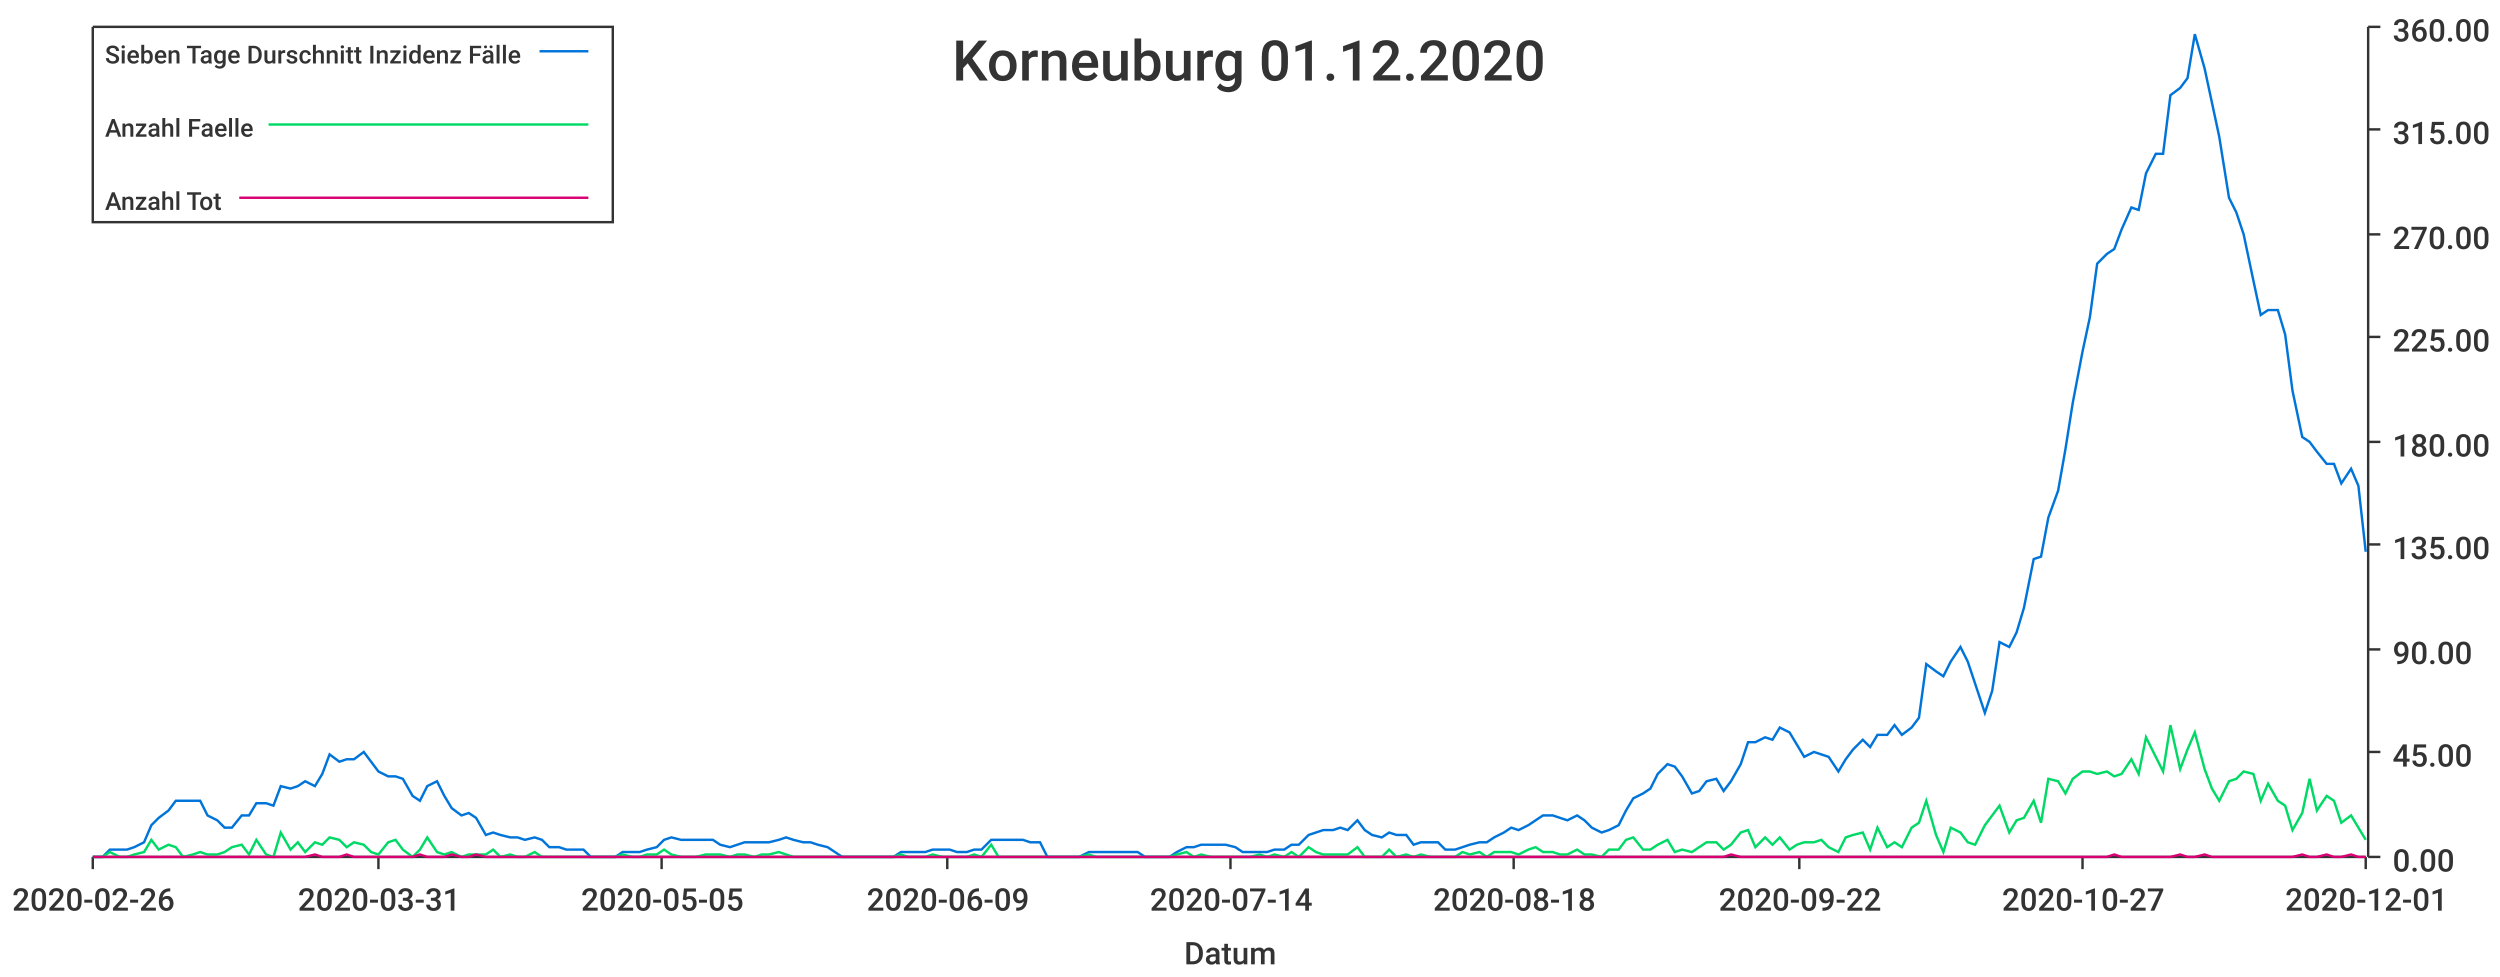
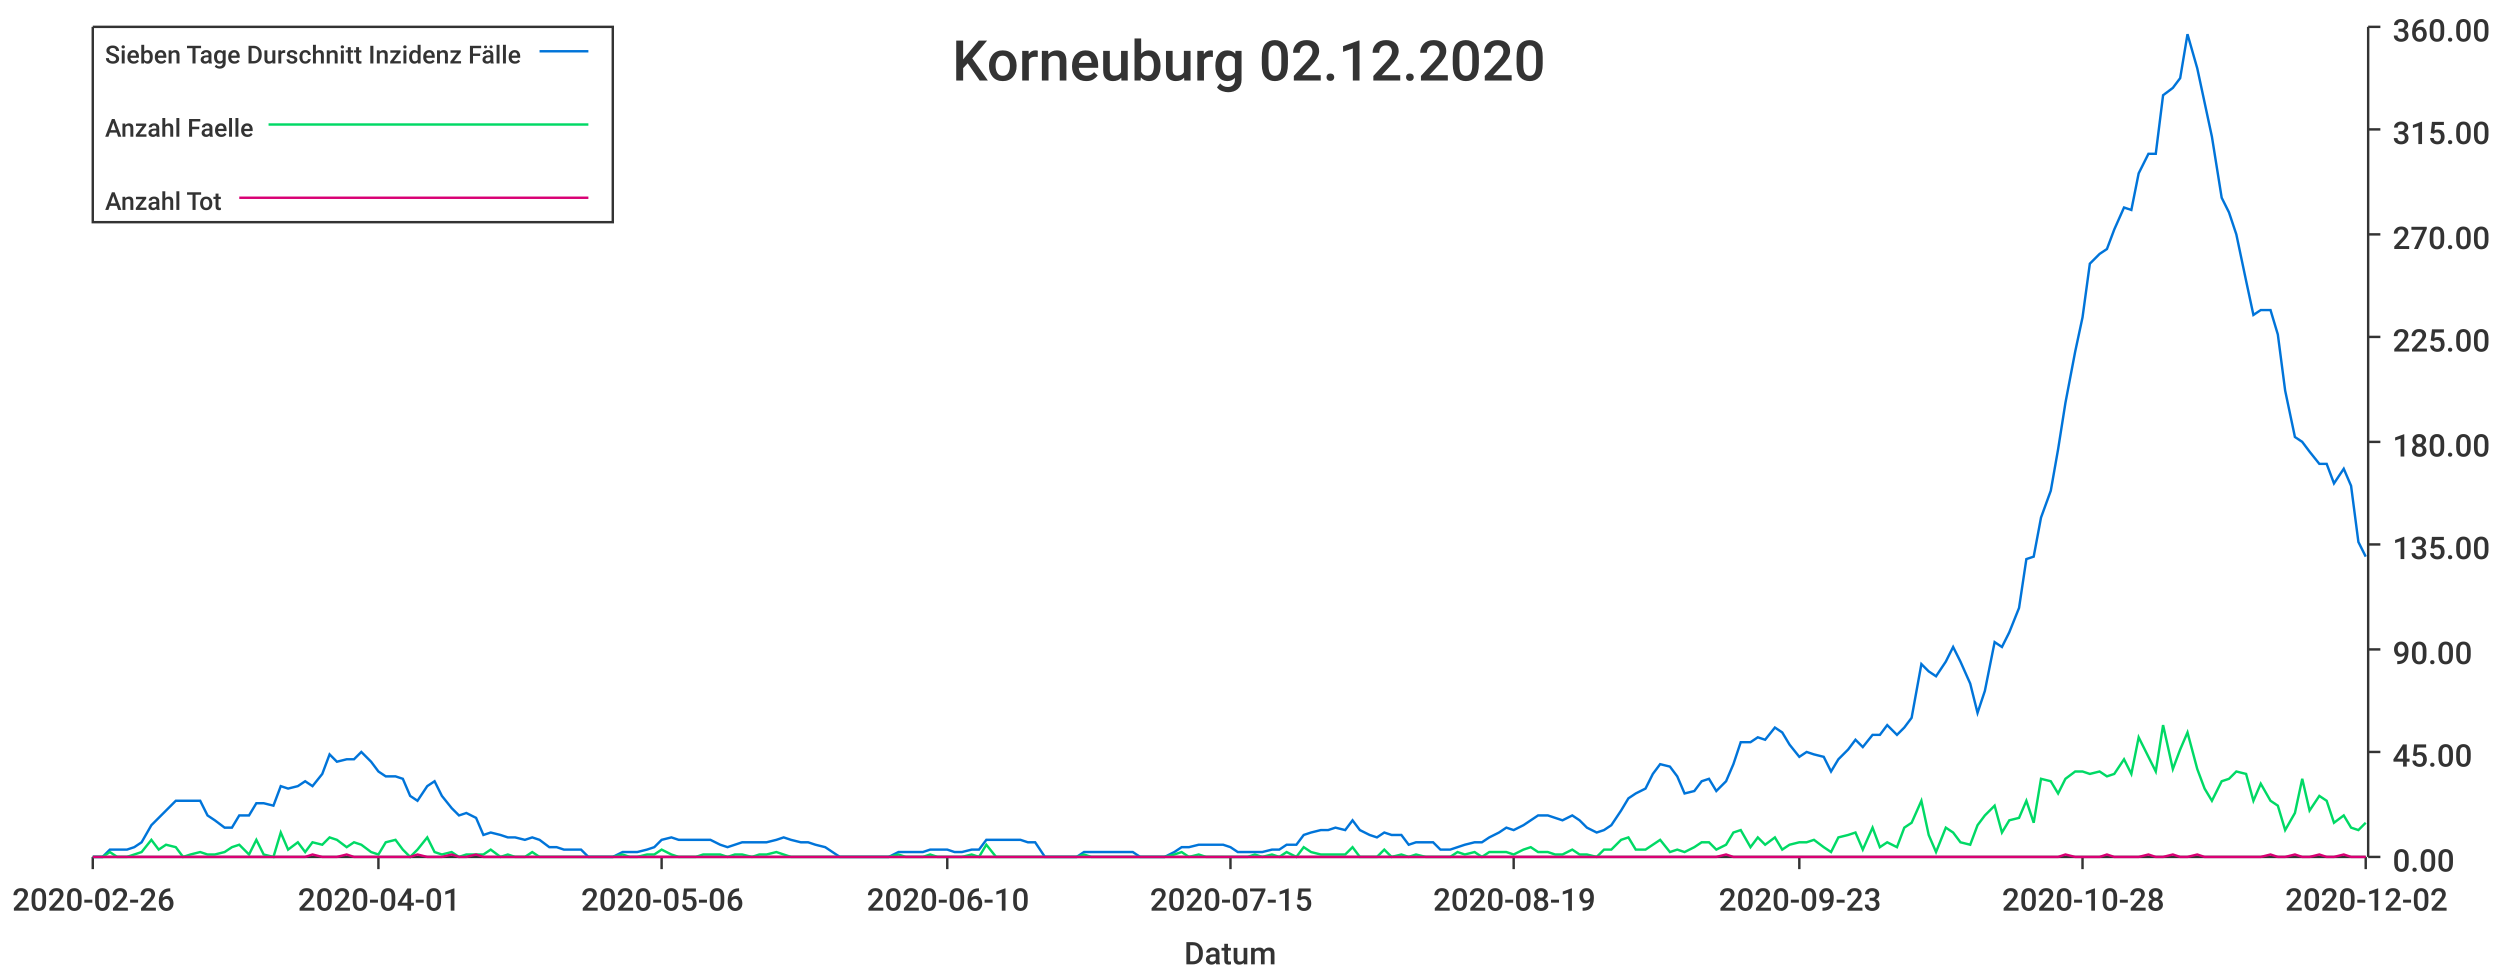
<svg xmlns="http://www.w3.org/2000/svg" width="1024" height="400">\n<path d="M 0 0 L 1024 0 L 1024 400 L 0 400 L 0 0" style="stroke-width:0;stroke:rgba(255,255,255,1.0);fill:rgba(255,255,255,1.0)" />
  <path d="M 38 11 L 969 11 L 969 351 L 38 351 L 38 11" style="stroke-width:0;stroke:rgba(255,255,255,1.0);fill:rgba(255,255,255,1.0)" />
  <path d="M 38 351 L 969 351" style="stroke-width:1;stroke:rgba(51,51,51,1.0);fill:none" />
  <path d="M 38 351 L 38 356" style="stroke-width:1;stroke:rgba(51,51,51,1.0);fill:none" />
  <text x="5" y="373" style="stroke-width:0;stroke:none;fill:rgba(51,51,51,1.0);font-size:12.8px;font-family:'Roboto Medium',sans-serif">2020-02-26</text>
  <path d="M 155 351 L 155 356" style="stroke-width:1;stroke:rgba(51,51,51,1.0);fill:none" />
-   <text x="122" y="373" style="stroke-width:0;stroke:none;fill:rgba(51,51,51,1.0);font-size:12.8px;font-family:'Roboto Medium',sans-serif">2020-03-31</text>
+   <text x="122" y="373" style="stroke-width:0;stroke:none;fill:rgba(51,51,51,1.0);font-size:12.8px;font-family:'Roboto Medium',sans-serif">2020-04-01</text>
  <path d="M 271 351 L 271 356" style="stroke-width:1;stroke:rgba(51,51,51,1.0);fill:none" />
-   <text x="238" y="373" style="stroke-width:0;stroke:none;fill:rgba(51,51,51,1.0);font-size:12.8px;font-family:'Roboto Medium',sans-serif">2020-05-05</text>
+   <text x="238" y="373" style="stroke-width:0;stroke:none;fill:rgba(51,51,51,1.0);font-size:12.8px;font-family:'Roboto Medium',sans-serif">2020-05-06</text>
  <path d="M 388 351 L 388 356" style="stroke-width:1;stroke:rgba(51,51,51,1.0);fill:none" />
-   <text x="355" y="373" style="stroke-width:0;stroke:none;fill:rgba(51,51,51,1.0);font-size:12.8px;font-family:'Roboto Medium',sans-serif">2020-06-09</text>
+   <text x="355" y="373" style="stroke-width:0;stroke:none;fill:rgba(51,51,51,1.0);font-size:12.8px;font-family:'Roboto Medium',sans-serif">2020-06-10</text>
  <path d="M 504 351 L 504 356" style="stroke-width:1;stroke:rgba(51,51,51,1.0);fill:none" />
-   <text x="471" y="373" style="stroke-width:0;stroke:none;fill:rgba(51,51,51,1.0);font-size:12.8px;font-family:'Roboto Medium',sans-serif">2020-07-14</text>
+   <text x="471" y="373" style="stroke-width:0;stroke:none;fill:rgba(51,51,51,1.0);font-size:12.8px;font-family:'Roboto Medium',sans-serif">2020-07-15</text>
  <path d="M 620 351 L 620 356" style="stroke-width:1;stroke:rgba(51,51,51,1.0);fill:none" />
-   <text x="587" y="373" style="stroke-width:0;stroke:none;fill:rgba(51,51,51,1.0);font-size:12.8px;font-family:'Roboto Medium',sans-serif">2020-08-18</text>
+   <text x="587" y="373" style="stroke-width:0;stroke:none;fill:rgba(51,51,51,1.0);font-size:12.8px;font-family:'Roboto Medium',sans-serif">2020-08-19</text>
  <path d="M 737 351 L 737 356" style="stroke-width:1;stroke:rgba(51,51,51,1.0);fill:none" />
-   <text x="704" y="373" style="stroke-width:0;stroke:none;fill:rgba(51,51,51,1.0);font-size:12.8px;font-family:'Roboto Medium',sans-serif">2020-09-22</text>
+   <text x="704" y="373" style="stroke-width:0;stroke:none;fill:rgba(51,51,51,1.0);font-size:12.8px;font-family:'Roboto Medium',sans-serif">2020-09-23</text>
  <path d="M 853 351 L 853 356" style="stroke-width:1;stroke:rgba(51,51,51,1.0);fill:none" />
-   <text x="820" y="373" style="stroke-width:0;stroke:none;fill:rgba(51,51,51,1.0);font-size:12.8px;font-family:'Roboto Medium',sans-serif">2020-10-27</text>
+   <text x="820" y="373" style="stroke-width:0;stroke:none;fill:rgba(51,51,51,1.0);font-size:12.8px;font-family:'Roboto Medium',sans-serif">2020-10-28</text>
  <path d="M 969 351 L 969 356" style="stroke-width:1;stroke:rgba(51,51,51,1.0);fill:none" />
-   <text x="936" y="373" style="stroke-width:0;stroke:none;fill:rgba(51,51,51,1.0);font-size:12.8px;font-family:'Roboto Medium',sans-serif">2020-12-01</text>
+   <text x="936" y="373" style="stroke-width:0;stroke:none;fill:rgba(51,51,51,1.0);font-size:12.8px;font-family:'Roboto Medium',sans-serif">2020-12-02</text>
  <text x="485" y="395" style="stroke-width:0;stroke:none;fill:rgba(51,51,51,1.0);font-size:12.8px;font-family:'Roboto Medium',sans-serif">Datum</text>
  <path d="M 970 351 L 970 11" style="stroke-width:1;stroke:rgba(51,51,51,1.0);fill:none" />
  <path d="M 970 351 L 975 351" style="stroke-width:1;stroke:rgba(51,51,51,1.0);fill:none" />
  <text x="980" y="357" style="stroke-width:0;stroke:none;fill:rgba(51,51,51,1.0);font-size:12.8px;font-family:'Roboto Medium',sans-serif">0.00</text>
  <path d="M 970 308 L 975 308" style="stroke-width:1;stroke:rgba(51,51,51,1.0);fill:none" />
  <text x="980" y="314" style="stroke-width:0;stroke:none;fill:rgba(51,51,51,1.0);font-size:12.8px;font-family:'Roboto Medium',sans-serif">45.00</text>
  <path d="M 970 266 L 975 266" style="stroke-width:1;stroke:rgba(51,51,51,1.0);fill:none" />
  <text x="980" y="272" style="stroke-width:0;stroke:none;fill:rgba(51,51,51,1.0);font-size:12.8px;font-family:'Roboto Medium',sans-serif">90.00</text>
  <path d="M 970 223 L 975 223" style="stroke-width:1;stroke:rgba(51,51,51,1.0);fill:none" />
  <text x="980" y="229" style="stroke-width:0;stroke:none;fill:rgba(51,51,51,1.0);font-size:12.8px;font-family:'Roboto Medium',sans-serif">135.00</text>
  <path d="M 970 181 L 975 181" style="stroke-width:1;stroke:rgba(51,51,51,1.0);fill:none" />
  <text x="980" y="187" style="stroke-width:0;stroke:none;fill:rgba(51,51,51,1.0);font-size:12.8px;font-family:'Roboto Medium',sans-serif">180.00</text>
  <path d="M 970 138 L 975 138" style="stroke-width:1;stroke:rgba(51,51,51,1.0);fill:none" />
  <text x="980" y="144" style="stroke-width:0;stroke:none;fill:rgba(51,51,51,1.0);font-size:12.8px;font-family:'Roboto Medium',sans-serif">225.00</text>
  <path d="M 970 96 L 975 96" style="stroke-width:1;stroke:rgba(51,51,51,1.0);fill:none" />
  <text x="980" y="102" style="stroke-width:0;stroke:none;fill:rgba(51,51,51,1.0);font-size:12.8px;font-family:'Roboto Medium',sans-serif">270.00</text>
  <path d="M 970 53 L 975 53" style="stroke-width:1;stroke:rgba(51,51,51,1.0);fill:none" />
  <text x="980" y="59" style="stroke-width:0;stroke:none;fill:rgba(51,51,51,1.0);font-size:12.8px;font-family:'Roboto Medium',sans-serif">315.00</text>
  <path d="M 970 11 L 975 11" style="stroke-width:1;stroke:rgba(51,51,51,1.0);fill:none" />
  <text x="980" y="17" style="stroke-width:0;stroke:none;fill:rgba(51,51,51,1.0);font-size:12.8px;font-family:'Roboto Medium',sans-serif">360.00</text>
-   <path d="M 38 351 L 42 351 L 45 348 L 49 348 L 52 348 L 55 347 L 59 345 L 62 338 L 65 335 L 69 332 L 72 328 L 75 328 L 79 328 L 82 328 L 85 334 L 89 336 L 92 339 L 95 339 L 99 334 L 102 334 L 105 329 L 109 329 L 112 330 L 115 322 L 119 323 L 122 322 L 125 320 L 129 322 L 132 317 L 135 309 L 139 312 L 142 311 L 145 311 L 149 308 L 152 312 L 155 316 L 159 318 L 162 318 L 165 319 L 169 326 L 172 328 L 175 322 L 179 320 L 182 326 L 185 331 L 189 334 L 192 333 L 195 335 L 199 342 L 202 341 L 205 342 L 209 343 L 212 343 L 215 344 L 219 343 L 222 344 L 225 347 L 229 347 L 232 348 L 235 348 L 239 348 L 242 351 L 245 351 L 249 351 L 252 351 L 255 349 L 259 349 L 262 349 L 265 348 L 269 347 L 272 344 L 275 343 L 279 344 L 282 344 L 285 344 L 289 344 L 292 344 L 295 346 L 299 347 L 302 346 L 305 345 L 309 345 L 312 345 L 315 345 L 319 344 L 322 343 L 325 344 L 329 345 L 332 345 L 335 346 L 339 347 L 342 349 L 345 351 L 349 351 L 352 351 L 356 351 L 359 351 L 362 351 L 366 351 L 369 349 L 372 349 L 376 349 L 379 349 L 382 348 L 386 348 L 389 348 L 392 349 L 396 349 L 399 348 L 402 348 L 406 344 L 409 344 L 412 344 L 416 344 L 419 344 L 422 345 L 426 345 L 429 351 L 432 351 L 436 351 L 439 351 L 442 351 L 446 349 L 449 349 L 452 349 L 456 349 L 459 349 L 462 349 L 466 349 L 469 351 L 472 351 L 476 351 L 479 351 L 482 349 L 486 347 L 489 347 L 492 346 L 496 346 L 499 346 L 502 346 L 506 347 L 509 349 L 512 349 L 516 349 L 519 349 L 522 348 L 526 348 L 529 346 L 532 346 L 536 342 L 539 341 L 542 340 L 546 340 L 549 339 L 552 340 L 556 336 L 559 340 L 562 342 L 566 343 L 569 341 L 572 342 L 576 342 L 579 346 L 582 345 L 586 345 L 589 345 L 592 348 L 596 348 L 599 347 L 602 346 L 606 345 L 609 345 L 612 343 L 616 341 L 619 339 L 622 340 L 626 338 L 629 336 L 632 334 L 636 334 L 639 335 L 642 336 L 646 334 L 649 336 L 652 339 L 656 341 L 659 340 L 663 338 L 666 332 L 669 327 L 673 325 L 676 323 L 679 317 L 683 313 L 686 314 L 689 318 L 693 325 L 696 324 L 699 320 L 703 319 L 706 324 L 709 320 L 713 313 L 716 304 L 719 304 L 723 302 L 726 303 L 729 298 L 733 300 L 736 305 L 739 310 L 743 308 L 746 309 L 749 310 L 753 316 L 756 311 L 759 307 L 763 303 L 766 306 L 769 301 L 773 301 L 776 297 L 779 301 L 783 298 L 786 294 L 789 272 L 793 275 L 796 277 L 799 271 L 803 265 L 806 271 L 809 280 L 813 292 L 816 283 L 819 263 L 823 265 L 826 259 L 829 249 L 833 229 L 836 228 L 839 212 L 843 201 L 846 184 L 849 165 L 853 144 L 856 130 L 859 108 L 863 104 L 866 102 L 869 94 L 873 85 L 876 86 L 879 71 L 883 63 L 886 63 L 889 39 L 893 36 L 896 32 L 899 14 L 903 28 L 906 42 L 909 56 L 913 81 L 916 87 L 919 96 L 923 115 L 926 129 L 929 127 L 933 127 L 936 137 L 939 160 L 943 179 L 946 181 L 949 185 L 953 190 L 956 190 L 959 198 L 963 192 L 966 199 L 969 226" style="stroke-width:1;stroke:rgba(0,116,217,1.0);fill:none" />
-   <path d="M 38 351 L 42 351 L 45 349 L 49 351 L 52 351 L 55 350 L 59 349 L 62 344 L 65 348 L 69 346 L 72 347 L 75 351 L 79 350 L 82 349 L 85 350 L 89 350 L 92 349 L 95 347 L 99 346 L 102 350 L 105 344 L 109 350 L 112 351 L 115 341 L 119 348 L 122 345 L 125 349 L 129 345 L 132 346 L 135 343 L 139 344 L 142 347 L 145 345 L 149 346 L 152 349 L 155 350 L 159 345 L 162 344 L 165 348 L 169 351 L 172 348 L 175 343 L 179 349 L 182 350 L 185 349 L 189 351 L 192 350 L 195 350 L 199 350 L 202 348 L 205 351 L 209 350 L 212 351 L 215 351 L 219 349 L 222 351 L 225 351 L 229 351 L 232 351 L 235 351 L 239 351 L 242 351 L 245 351 L 249 351 L 252 351 L 255 350 L 259 351 L 262 351 L 265 350 L 269 350 L 272 348 L 275 350 L 279 351 L 282 351 L 285 351 L 289 350 L 292 350 L 295 350 L 299 351 L 302 350 L 305 350 L 309 351 L 312 350 L 315 350 L 319 349 L 322 350 L 325 351 L 329 351 L 332 351 L 335 351 L 339 351 L 342 351 L 345 351 L 349 351 L 352 351 L 356 351 L 359 351 L 362 351 L 366 351 L 369 350 L 372 351 L 376 351 L 379 351 L 382 350 L 386 351 L 389 351 L 392 351 L 396 351 L 399 350 L 402 351 L 406 346 L 409 351 L 412 351 L 416 351 L 419 351 L 422 351 L 426 351 L 429 351 L 432 351 L 436 351 L 439 351 L 442 351 L 446 350 L 449 351 L 452 351 L 456 351 L 459 351 L 462 351 L 466 351 L 469 351 L 472 351 L 476 351 L 479 351 L 482 350 L 486 349 L 489 351 L 492 350 L 496 351 L 499 351 L 502 351 L 506 351 L 509 351 L 512 351 L 516 350 L 519 351 L 522 350 L 526 351 L 529 349 L 532 351 L 536 347 L 539 349 L 542 350 L 546 350 L 549 350 L 552 350 L 556 347 L 559 351 L 562 351 L 566 351 L 569 348 L 572 351 L 576 350 L 579 351 L 582 350 L 586 351 L 589 351 L 592 351 L 596 351 L 599 349 L 602 350 L 606 349 L 609 351 L 612 349 L 616 349 L 619 349 L 622 350 L 626 348 L 629 347 L 632 349 L 636 349 L 639 350 L 642 350 L 646 348 L 649 350 L 652 350 L 656 351 L 659 348 L 663 348 L 666 344 L 669 343 L 673 348 L 676 348 L 679 346 L 683 344 L 686 349 L 689 348 L 693 349 L 696 347 L 699 345 L 703 345 L 706 348 L 709 346 L 713 341 L 716 340 L 719 347 L 723 343 L 726 346 L 729 343 L 733 348 L 736 346 L 739 345 L 743 345 L 746 344 L 749 347 L 753 349 L 756 343 L 759 342 L 763 341 L 766 348 L 769 339 L 773 347 L 776 345 L 779 347 L 783 339 L 786 337 L 789 328 L 793 342 L 796 349 L 799 339 L 803 341 L 806 345 L 809 346 L 813 338 L 816 334 L 819 330 L 823 341 L 826 336 L 829 335 L 833 328 L 836 337 L 839 319 L 843 320 L 846 325 L 849 319 L 853 316 L 856 316 L 859 317 L 863 316 L 866 318 L 869 317 L 873 311 L 876 317 L 879 302 L 883 310 L 886 316 L 889 297 L 893 315 L 896 307 L 899 300 L 903 315 L 906 323 L 909 328 L 913 320 L 916 319 L 919 316 L 923 317 L 926 328 L 929 321 L 933 328 L 936 330 L 939 340 L 943 333 L 946 319 L 949 332 L 953 326 L 956 328 L 959 337 L 963 334 L 966 339 L 969 344" style="stroke-width:1;stroke:rgba(0,217,101,1.0);fill:none" />
-   <path d="M 38 351 L 42 351 L 45 351 L 49 351 L 52 351 L 55 351 L 59 351 L 62 351 L 65 351 L 69 351 L 72 351 L 75 351 L 79 351 L 82 351 L 85 351 L 89 351 L 92 351 L 95 351 L 99 351 L 102 351 L 105 351 L 109 351 L 112 351 L 115 351 L 119 351 L 122 351 L 125 351 L 129 350 L 132 351 L 135 351 L 139 351 L 142 350 L 145 351 L 149 351 L 152 351 L 155 351 L 159 351 L 162 351 L 165 351 L 169 351 L 172 350 L 175 351 L 179 351 L 182 351 L 185 350 L 189 351 L 192 351 L 195 350 L 199 351 L 202 351 L 205 351 L 209 351 L 212 351 L 215 351 L 219 351 L 222 351 L 225 351 L 229 351 L 232 351 L 235 351 L 239 351 L 242 351 L 245 351 L 249 351 L 252 351 L 255 351 L 259 351 L 262 351 L 265 351 L 269 351 L 272 351 L 275 351 L 279 351 L 282 351 L 285 351 L 289 351 L 292 351 L 295 351 L 299 351 L 302 351 L 305 351 L 309 351 L 312 351 L 315 351 L 319 351 L 322 351 L 325 351 L 329 351 L 332 351 L 335 351 L 339 351 L 342 351 L 345 351 L 349 351 L 352 351 L 356 351 L 359 351 L 362 351 L 366 351 L 369 351 L 372 351 L 376 351 L 379 351 L 382 351 L 386 351 L 389 351 L 392 351 L 396 351 L 399 351 L 402 351 L 406 351 L 409 351 L 412 351 L 416 351 L 419 351 L 422 351 L 426 351 L 429 351 L 432 351 L 436 351 L 439 351 L 442 351 L 446 351 L 449 351 L 452 351 L 456 351 L 459 351 L 462 351 L 466 351 L 469 351 L 472 351 L 476 351 L 479 351 L 482 351 L 486 351 L 489 351 L 492 351 L 496 351 L 499 351 L 502 351 L 506 351 L 509 351 L 512 351 L 516 351 L 519 351 L 522 351 L 526 351 L 529 351 L 532 351 L 536 351 L 539 351 L 542 351 L 546 351 L 549 351 L 552 351 L 556 351 L 559 351 L 562 351 L 566 351 L 569 351 L 572 351 L 576 351 L 579 351 L 582 351 L 586 351 L 589 351 L 592 351 L 596 351 L 599 351 L 602 351 L 606 351 L 609 351 L 612 351 L 616 351 L 619 351 L 622 351 L 626 351 L 629 351 L 632 351 L 636 351 L 639 351 L 642 351 L 646 351 L 649 351 L 652 351 L 656 351 L 659 351 L 663 351 L 666 351 L 669 351 L 673 351 L 676 351 L 679 351 L 683 351 L 686 351 L 689 351 L 693 351 L 696 351 L 699 351 L 703 351 L 706 351 L 709 350 L 713 351 L 716 351 L 719 351 L 723 351 L 726 351 L 729 351 L 733 351 L 736 351 L 739 351 L 743 351 L 746 351 L 749 351 L 753 351 L 756 351 L 759 351 L 763 351 L 766 351 L 769 351 L 773 351 L 776 351 L 779 351 L 783 351 L 786 351 L 789 351 L 793 351 L 796 351 L 799 351 L 803 351 L 806 351 L 809 351 L 813 351 L 816 351 L 819 351 L 823 351 L 826 351 L 829 351 L 833 351 L 836 351 L 839 351 L 843 351 L 846 351 L 849 351 L 853 351 L 856 351 L 859 351 L 863 351 L 866 350 L 869 351 L 873 351 L 876 351 L 879 351 L 883 351 L 886 351 L 889 351 L 893 350 L 896 351 L 899 351 L 903 350 L 906 351 L 909 351 L 913 351 L 916 351 L 919 351 L 923 351 L 926 351 L 929 351 L 933 351 L 936 351 L 939 351 L 943 350 L 946 351 L 949 351 L 953 350 L 956 351 L 959 351 L 963 350 L 966 351 L 969 351" style="stroke-width:1;stroke:rgba(217,0,116,1.0);fill:none" />
-   <text x="390" y="33" style="stroke-width:0;stroke:none;fill:rgba(51,51,51,1.0);font-size:23.0px;font-family:'Roboto Medium',sans-serif">Korneuburg 01.12.2020</text>
+   <path d="M 38 351 L 42 351 L 45 348 L 48 348 L 52 348 L 55 347 L 58 345 L 62 338 L 65 335 L 68 332 L 72 328 L 75 328 L 78 328 L 82 328 L 85 334 L 88 336 L 92 339 L 95 339 L 98 334 L 102 334 L 105 329 L 108 329 L 112 330 L 115 322 L 118 323 L 122 322 L 125 320 L 128 322 L 132 317 L 135 309 L 138 312 L 142 311 L 145 311 L 148 308 L 152 312 L 155 316 L 158 318 L 162 318 L 165 319 L 168 326 L 171 328 L 175 322 L 178 320 L 181 326 L 185 331 L 188 334 L 191 333 L 195 335 L 198 342 L 201 341 L 205 342 L 208 343 L 211 343 L 215 344 L 218 343 L 221 344 L 225 347 L 228 347 L 231 348 L 235 348 L 238 348 L 241 351 L 245 351 L 248 351 L 251 351 L 255 349 L 258 349 L 261 349 L 265 348 L 268 347 L 271 344 L 275 343 L 278 344 L 281 344 L 285 344 L 288 344 L 291 344 L 295 346 L 298 347 L 301 346 L 304 345 L 308 345 L 311 345 L 314 345 L 318 344 L 321 343 L 324 344 L 328 345 L 331 345 L 334 346 L 338 347 L 341 349 L 344 351 L 348 351 L 351 351 L 354 351 L 358 351 L 361 351 L 364 351 L 368 349 L 371 349 L 374 349 L 378 349 L 381 348 L 384 348 L 388 348 L 391 349 L 394 349 L 398 348 L 401 348 L 404 344 L 408 344 L 411 344 L 414 344 L 418 344 L 421 345 L 424 345 L 428 351 L 431 351 L 434 351 L 437 351 L 441 351 L 444 349 L 447 349 L 451 349 L 454 349 L 457 349 L 461 349 L 464 349 L 467 351 L 471 351 L 474 351 L 477 351 L 481 349 L 484 347 L 487 347 L 491 346 L 494 346 L 497 346 L 501 346 L 504 347 L 507 349 L 511 349 L 514 349 L 517 349 L 521 348 L 524 348 L 527 346 L 531 346 L 534 342 L 537 341 L 541 340 L 544 340 L 547 339 L 551 340 L 554 336 L 557 340 L 561 342 L 564 343 L 567 341 L 570 342 L 574 342 L 577 346 L 580 345 L 584 345 L 587 345 L 590 348 L 594 348 L 597 347 L 600 346 L 604 345 L 607 345 L 610 343 L 614 341 L 617 339 L 620 340 L 624 338 L 627 336 L 630 334 L 634 334 L 637 335 L 640 336 L 644 334 L 647 336 L 650 339 L 654 341 L 657 340 L 660 338 L 664 332 L 667 327 L 670 325 L 674 323 L 677 317 L 680 313 L 684 314 L 687 318 L 690 325 L 694 324 L 697 320 L 700 319 L 703 324 L 707 320 L 710 313 L 713 304 L 717 304 L 720 302 L 723 303 L 727 298 L 730 300 L 733 305 L 737 310 L 740 308 L 743 309 L 747 310 L 750 316 L 753 311 L 757 307 L 760 303 L 763 306 L 767 301 L 770 301 L 773 297 L 777 301 L 780 298 L 783 294 L 787 272 L 790 275 L 793 277 L 797 271 L 800 265 L 803 271 L 807 280 L 810 292 L 813 283 L 817 263 L 820 265 L 823 259 L 827 249 L 830 229 L 833 228 L 836 212 L 840 201 L 843 184 L 846 165 L 850 144 L 853 130 L 856 108 L 860 104 L 863 102 L 866 94 L 870 85 L 873 86 L 876 71 L 880 63 L 883 63 L 886 39 L 890 36 L 893 32 L 896 14 L 900 28 L 903 42 L 906 56 L 910 81 L 913 87 L 916 96 L 920 115 L 923 129 L 926 127 L 930 127 L 933 137 L 936 160 L 940 179 L 943 181 L 946 185 L 950 190 L 953 190 L 956 198 L 960 192 L 963 199 L 966 222 L 969 228" style="stroke-width:1;stroke:rgba(0,116,217,1.0);fill:none" />
+   <path d="M 38 351 L 42 351 L 45 349 L 48 351 L 52 351 L 55 350 L 58 349 L 62 344 L 65 348 L 68 346 L 72 347 L 75 351 L 78 350 L 82 349 L 85 350 L 88 350 L 92 349 L 95 347 L 98 346 L 102 350 L 105 344 L 108 350 L 112 351 L 115 341 L 118 348 L 122 345 L 125 349 L 128 345 L 132 346 L 135 343 L 138 344 L 142 347 L 145 345 L 148 346 L 152 349 L 155 350 L 158 345 L 162 344 L 165 348 L 168 351 L 171 348 L 175 343 L 178 349 L 181 350 L 185 349 L 188 351 L 191 350 L 195 350 L 198 350 L 201 348 L 205 351 L 208 350 L 211 351 L 215 351 L 218 349 L 221 351 L 225 351 L 228 351 L 231 351 L 235 351 L 238 351 L 241 351 L 245 351 L 248 351 L 251 351 L 255 350 L 258 351 L 261 351 L 265 350 L 268 350 L 271 348 L 275 350 L 278 351 L 281 351 L 285 351 L 288 350 L 291 350 L 295 350 L 298 351 L 301 350 L 304 350 L 308 351 L 311 350 L 314 350 L 318 349 L 321 350 L 324 351 L 328 351 L 331 351 L 334 351 L 338 351 L 341 351 L 344 351 L 348 351 L 351 351 L 354 351 L 358 351 L 361 351 L 364 351 L 368 350 L 371 351 L 374 351 L 378 351 L 381 350 L 384 351 L 388 351 L 391 351 L 394 351 L 398 350 L 401 351 L 404 346 L 408 351 L 411 351 L 414 351 L 418 351 L 421 351 L 424 351 L 428 351 L 431 351 L 434 351 L 437 351 L 441 351 L 444 350 L 447 351 L 451 351 L 454 351 L 457 351 L 461 351 L 464 351 L 467 351 L 471 351 L 474 351 L 477 351 L 481 350 L 484 349 L 487 351 L 491 350 L 494 351 L 497 351 L 501 351 L 504 351 L 507 351 L 511 351 L 514 350 L 517 351 L 521 350 L 524 351 L 527 349 L 531 351 L 534 347 L 537 349 L 541 350 L 544 350 L 547 350 L 551 350 L 554 347 L 557 351 L 561 351 L 564 351 L 567 348 L 570 351 L 574 350 L 577 351 L 580 350 L 584 351 L 587 351 L 590 351 L 594 351 L 597 349 L 600 350 L 604 349 L 607 351 L 610 349 L 614 349 L 617 349 L 620 350 L 624 348 L 627 347 L 630 349 L 634 349 L 637 350 L 640 350 L 644 348 L 647 350 L 650 350 L 654 351 L 657 348 L 660 348 L 664 344 L 667 343 L 670 348 L 674 348 L 677 346 L 680 344 L 684 349 L 687 348 L 690 349 L 694 347 L 697 345 L 700 345 L 703 348 L 707 346 L 710 341 L 713 340 L 717 347 L 720 343 L 723 346 L 727 343 L 730 348 L 733 346 L 737 345 L 740 345 L 743 344 L 747 347 L 750 349 L 753 343 L 757 342 L 760 341 L 763 348 L 767 339 L 770 347 L 773 345 L 777 347 L 780 339 L 783 337 L 787 328 L 790 342 L 793 349 L 797 339 L 800 341 L 803 345 L 807 346 L 810 338 L 813 334 L 817 330 L 820 341 L 823 336 L 827 335 L 830 328 L 833 337 L 836 319 L 840 320 L 843 325 L 846 319 L 850 316 L 853 316 L 856 317 L 860 316 L 863 318 L 866 317 L 870 311 L 873 317 L 876 302 L 880 310 L 883 316 L 886 297 L 890 315 L 893 307 L 896 300 L 900 315 L 903 323 L 906 328 L 910 320 L 913 319 L 916 316 L 920 317 L 923 328 L 926 321 L 930 328 L 933 330 L 936 340 L 940 333 L 943 319 L 946 332 L 950 326 L 953 328 L 956 337 L 960 334 L 963 339 L 966 340 L 969 337" style="stroke-width:1;stroke:rgba(0,217,101,1.0);fill:none" />
+   <path d="M 38 351 L 42 351 L 45 351 L 48 351 L 52 351 L 55 351 L 58 351 L 62 351 L 65 351 L 68 351 L 72 351 L 75 351 L 78 351 L 82 351 L 85 351 L 88 351 L 92 351 L 95 351 L 98 351 L 102 351 L 105 351 L 108 351 L 112 351 L 115 351 L 118 351 L 122 351 L 125 351 L 128 350 L 132 351 L 135 351 L 138 351 L 142 350 L 145 351 L 148 351 L 152 351 L 155 351 L 158 351 L 162 351 L 165 351 L 168 351 L 171 350 L 175 351 L 178 351 L 181 351 L 185 350 L 188 351 L 191 351 L 195 350 L 198 351 L 201 351 L 205 351 L 208 351 L 211 351 L 215 351 L 218 351 L 221 351 L 225 351 L 228 351 L 231 351 L 235 351 L 238 351 L 241 351 L 245 351 L 248 351 L 251 351 L 255 351 L 258 351 L 261 351 L 265 351 L 268 351 L 271 351 L 275 351 L 278 351 L 281 351 L 285 351 L 288 351 L 291 351 L 295 351 L 298 351 L 301 351 L 304 351 L 308 351 L 311 351 L 314 351 L 318 351 L 321 351 L 324 351 L 328 351 L 331 351 L 334 351 L 338 351 L 341 351 L 344 351 L 348 351 L 351 351 L 354 351 L 358 351 L 361 351 L 364 351 L 368 351 L 371 351 L 374 351 L 378 351 L 381 351 L 384 351 L 388 351 L 391 351 L 394 351 L 398 351 L 401 351 L 404 351 L 408 351 L 411 351 L 414 351 L 418 351 L 421 351 L 424 351 L 428 351 L 431 351 L 434 351 L 437 351 L 441 351 L 444 351 L 447 351 L 451 351 L 454 351 L 457 351 L 461 351 L 464 351 L 467 351 L 471 351 L 474 351 L 477 351 L 481 351 L 484 351 L 487 351 L 491 351 L 494 351 L 497 351 L 501 351 L 504 351 L 507 351 L 511 351 L 514 351 L 517 351 L 521 351 L 524 351 L 527 351 L 531 351 L 534 351 L 537 351 L 541 351 L 544 351 L 547 351 L 551 351 L 554 351 L 557 351 L 561 351 L 564 351 L 567 351 L 570 351 L 574 351 L 577 351 L 580 351 L 584 351 L 587 351 L 590 351 L 594 351 L 597 351 L 600 351 L 604 351 L 607 351 L 610 351 L 614 351 L 617 351 L 620 351 L 624 351 L 627 351 L 630 351 L 634 351 L 637 351 L 640 351 L 644 351 L 647 351 L 650 351 L 654 351 L 657 351 L 660 351 L 664 351 L 667 351 L 670 351 L 674 351 L 677 351 L 680 351 L 684 351 L 687 351 L 690 351 L 694 351 L 697 351 L 700 351 L 703 351 L 707 350 L 710 351 L 713 351 L 717 351 L 720 351 L 723 351 L 727 351 L 730 351 L 733 351 L 737 351 L 740 351 L 743 351 L 747 351 L 750 351 L 753 351 L 757 351 L 760 351 L 763 351 L 767 351 L 770 351 L 773 351 L 777 351 L 780 351 L 783 351 L 787 351 L 790 351 L 793 351 L 797 351 L 800 351 L 803 351 L 807 351 L 810 351 L 813 351 L 817 351 L 820 351 L 823 351 L 827 351 L 830 351 L 833 351 L 836 351 L 840 351 L 843 351 L 846 350 L 850 351 L 853 351 L 856 351 L 860 351 L 863 350 L 866 351 L 870 351 L 873 351 L 876 351 L 880 350 L 883 351 L 886 351 L 890 350 L 893 351 L 896 351 L 900 350 L 903 351 L 906 351 L 910 351 L 913 351 L 916 351 L 920 351 L 923 351 L 926 351 L 930 350 L 933 351 L 936 351 L 940 350 L 943 351 L 946 351 L 950 350 L 953 351 L 956 351 L 960 350 L 963 351 L 966 351 L 969 351" style="stroke-width:1;stroke:rgba(217,0,116,1.0);fill:none" />
+   <text x="390" y="33" style="stroke-width:0;stroke:none;fill:rgba(51,51,51,1.0);font-size:23.0px;font-family:'Roboto Medium',sans-serif">Korneuburg 02.12.2020</text>
  <path d="M 38 11 L 251 11 L 251 91 L 38 91 L 38 11" style="stroke-width:1;stroke:rgba(51,51,51,1.0);fill:rgba(255,255,255,1.0)" />
  <text x="43" y="26" style="stroke-width:0;stroke:none;fill:rgba(51,51,51,1.0);font-size:10.2px;font-family:'Roboto Medium',sans-serif">Sieben Tage Durschnitt Inzidenz Fälle</text>
  <path d="M 221 21 L 241 21" style="stroke-width:1;stroke:rgba(0,116,217,1.0);fill:none" />
  <text x="43" y="56" style="stroke-width:0;stroke:none;fill:rgba(51,51,51,1.0);font-size:10.2px;font-family:'Roboto Medium',sans-serif">Anzahl Faelle</text>
  <path d="M 110 51 L 241 51" style="stroke-width:1;stroke:rgba(0,217,101,1.0);fill:none" />
  <text x="43" y="86" style="stroke-width:0;stroke:none;fill:rgba(51,51,51,1.0);font-size:10.2px;font-family:'Roboto Medium',sans-serif">Anzahl Tot</text>
  <path d="M 98 81 L 241 81" style="stroke-width:1;stroke:rgba(217,0,116,1.0);fill:none" />
</svg>
